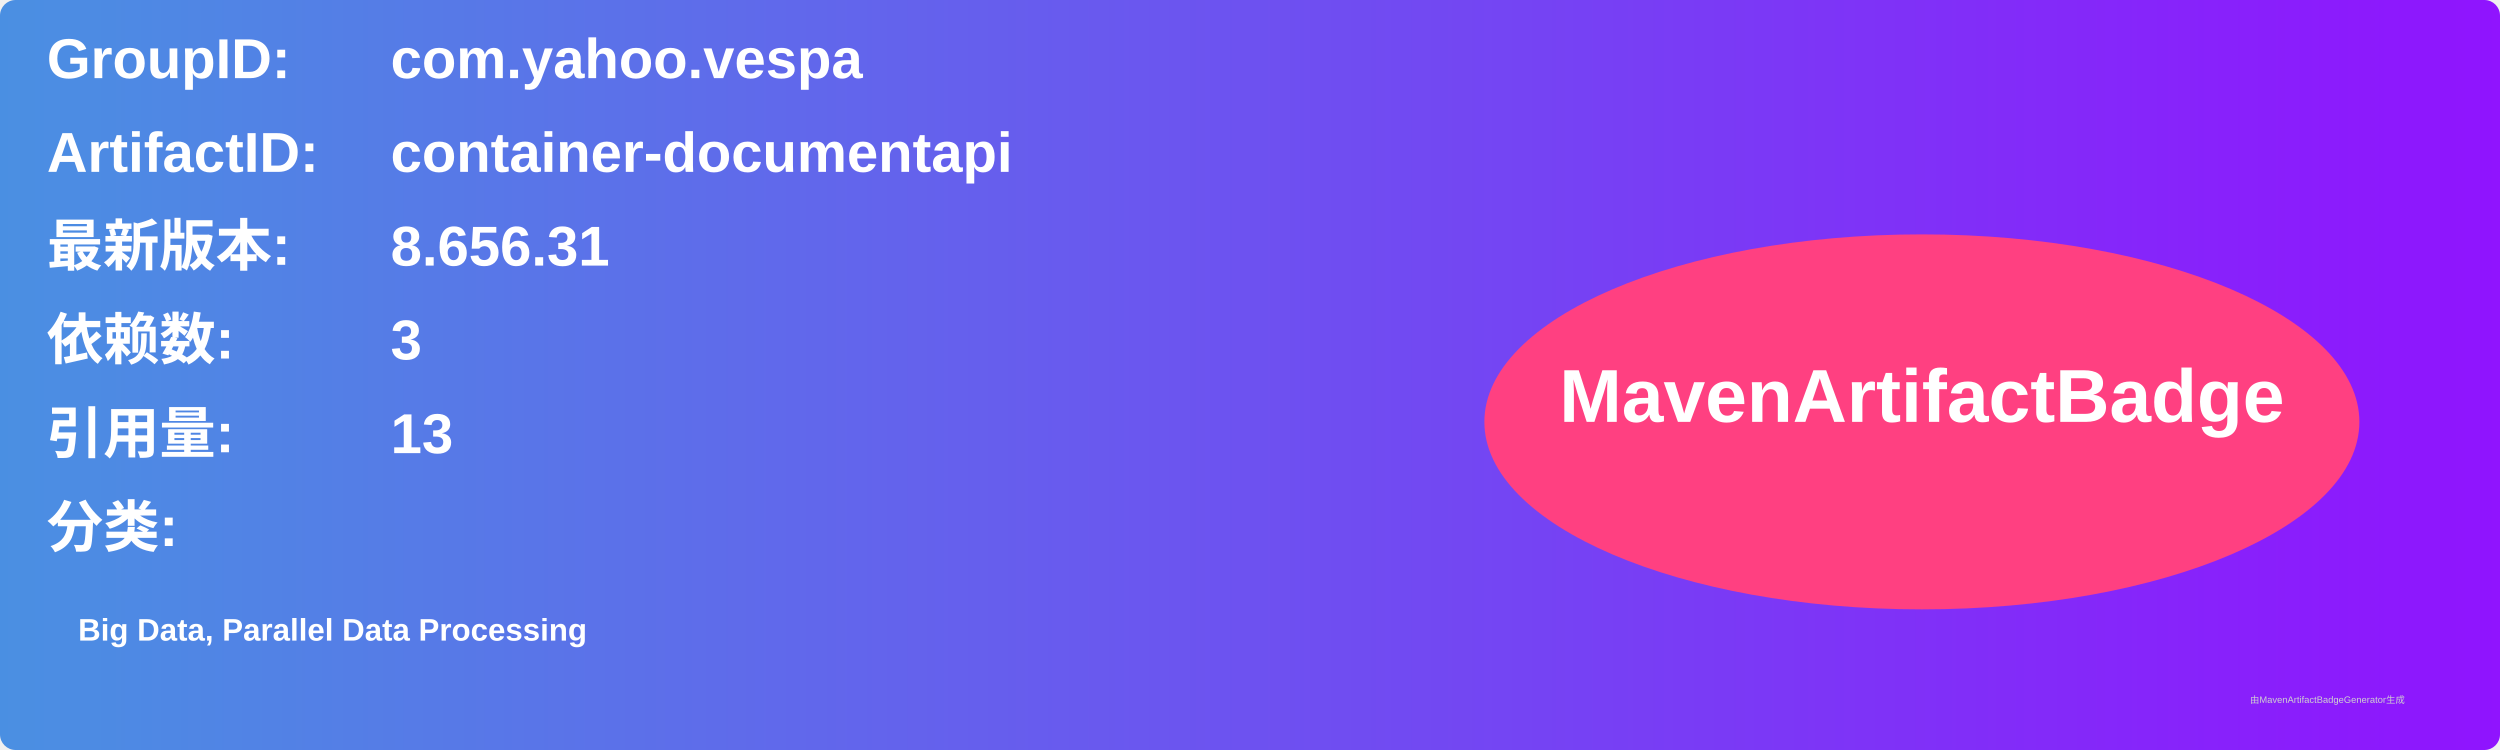
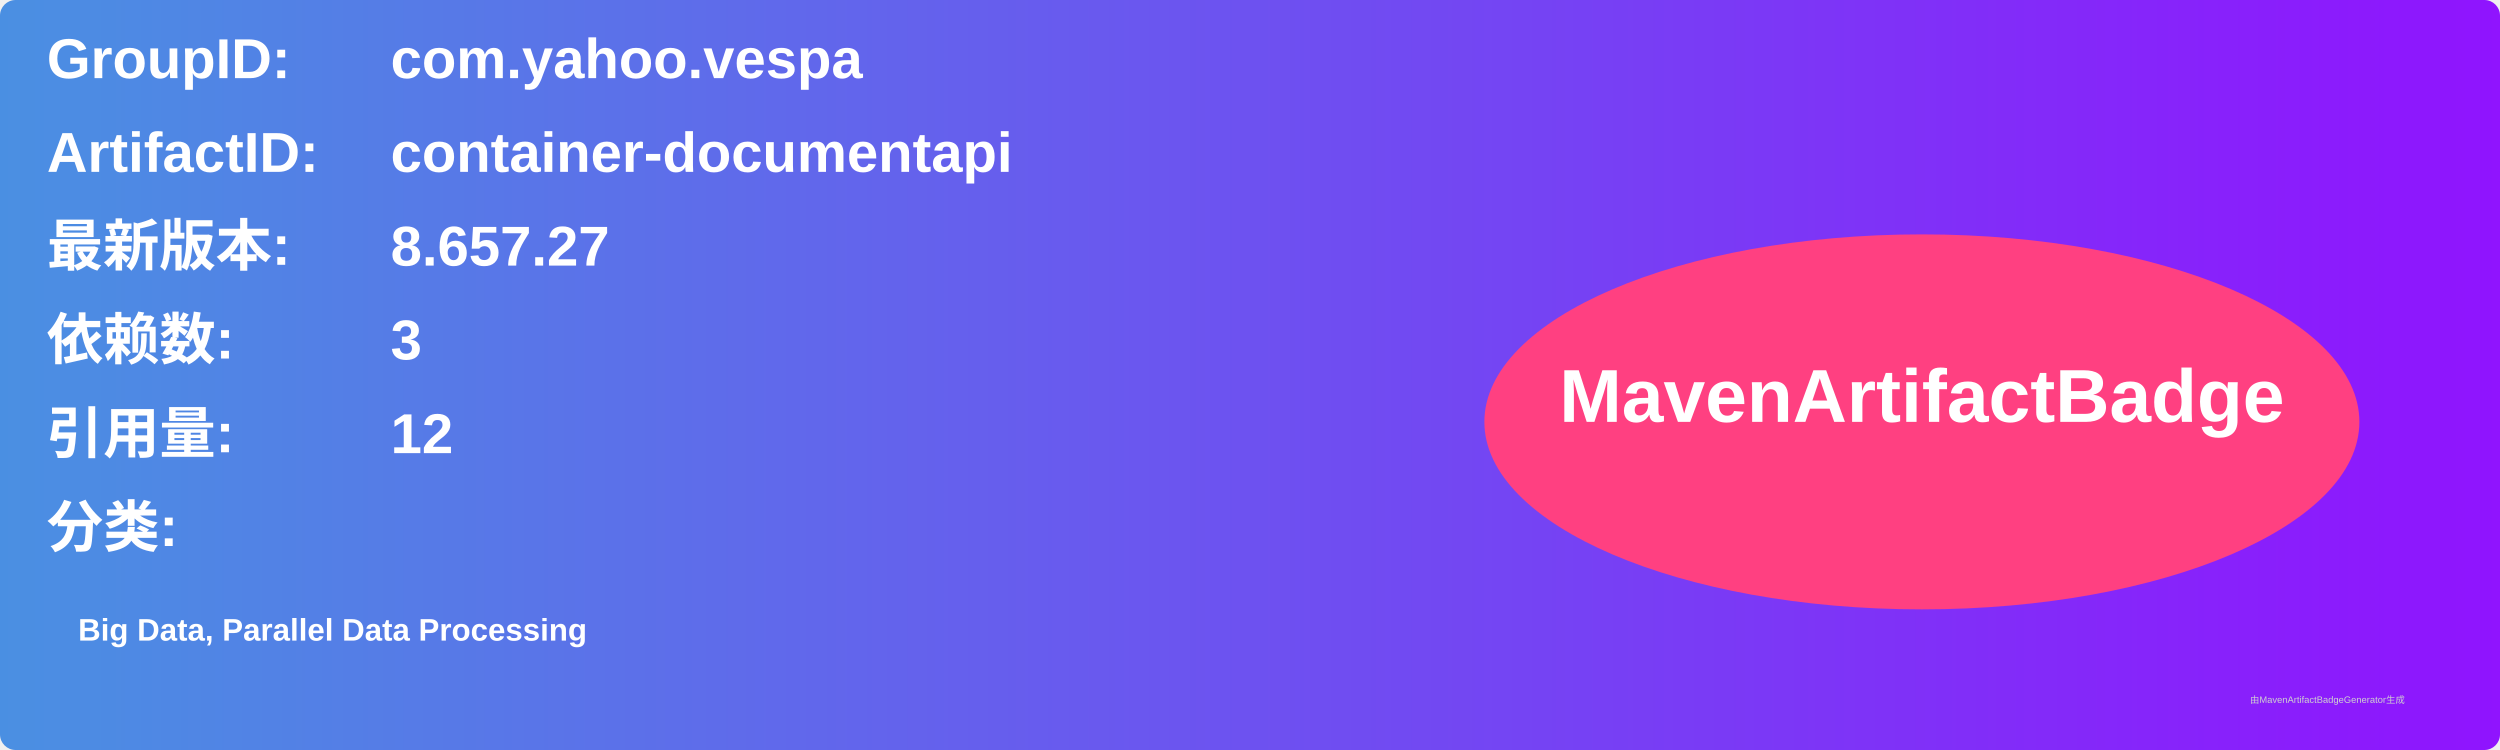
<svg xmlns="http://www.w3.org/2000/svg" width="800" height="240" viewBox="0 0 800 240">
  <linearGradient id="grad" x1="0%" y1="0%" x2="100%" y2="0%">
    <stop offset="0%" stop-color="#4a90e2" />
    <stop offset="100%" stop-color="#9013fe" />
  </linearGradient>
  <rect width="100%" height="100%" rx="5" ry="5" fill="url(#grad)" />
  <g transform="translate(15, 15)">
    <text x="0" y="10" font-family="Arial" font-size="18" fill="white" font-weight="bold" width="260">GroupID:</text>
    <text x="110" y="10" font-family="Arial" font-size="18" fill="white" font-weight="bold" width="460">com.yahoo.vespa</text>
    <text x="0" y="40" font-family="Arial" font-size="18" fill="white" font-weight="bold" width="260">ArtifactID:</text>
    <text x="110" y="40" font-family="Arial" font-size="18" fill="white" font-weight="bold" width="460">container-documentapi</text>
    <text x="0" y="70" font-family="Arial" font-size="18" fill="white" font-weight="bold">最新版本:</text>
    <text x="110" y="70" font-family="Arial" font-size="18" fill="white" font-weight="bold">
-       <tspan font-weight="bold">8.656.31</tspan>
+       <tspan font-weight="bold">8.657.27</tspan>
    </text>
    <text x="0" y="100" font-family="Arial" font-size="18" fill="white" font-weight="bold">依赖数: </text>
    <text x="110" y="100" font-family="Arial" font-size="18" fill="white">
      <tspan font-weight="bold">3</tspan>
    </text>
    <text x="0" y="130" font-family="Arial" font-size="18" fill="white" font-weight="bold">引用量: </text>
    <text x="110" y="130" font-family="Arial" font-size="18" fill="white">
-       <tspan font-weight="bold">13</tspan>
+       <tspan font-weight="bold">12</tspan>
    </text>
    <text x="0" y="160" font-family="Arial" font-size="18" fill="white" font-weight="bold">分类:</text>
    <text x="10" y="190" font-family="Arial" font-size="10" fill="white">
      <tspan font-weight="bold">Big Data, Parallel Data Processing</tspan>
    </text>
    <ellipse cx="600" cy="120" rx="140" ry="60" fill="#ff4081" />
    <text x="600" y="120" text-anchor="middle" font-family="Arial" font-size="24" fill="white" font-weight="bold">MavenArtifactBadge</text>
  </g>
  <text x="720" y="225" font-family="Arial" font-size="3" fill="#d0d0d0">由MavenArtifactBadgeGenerator生成</text>
</svg>
